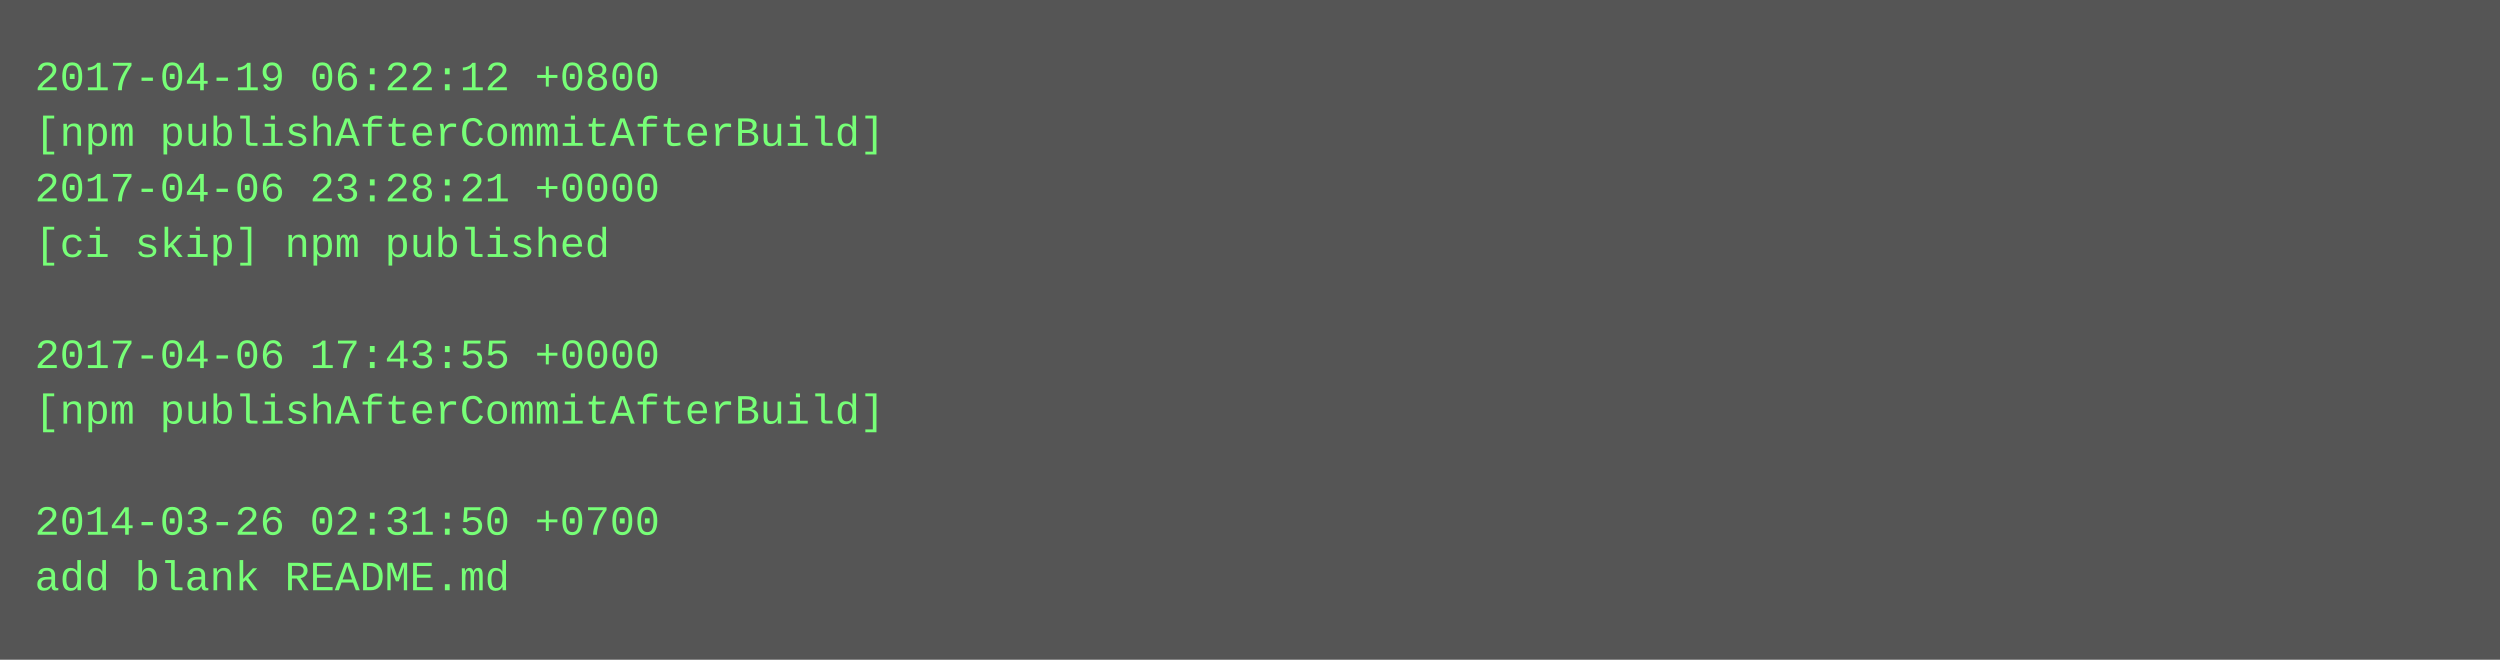
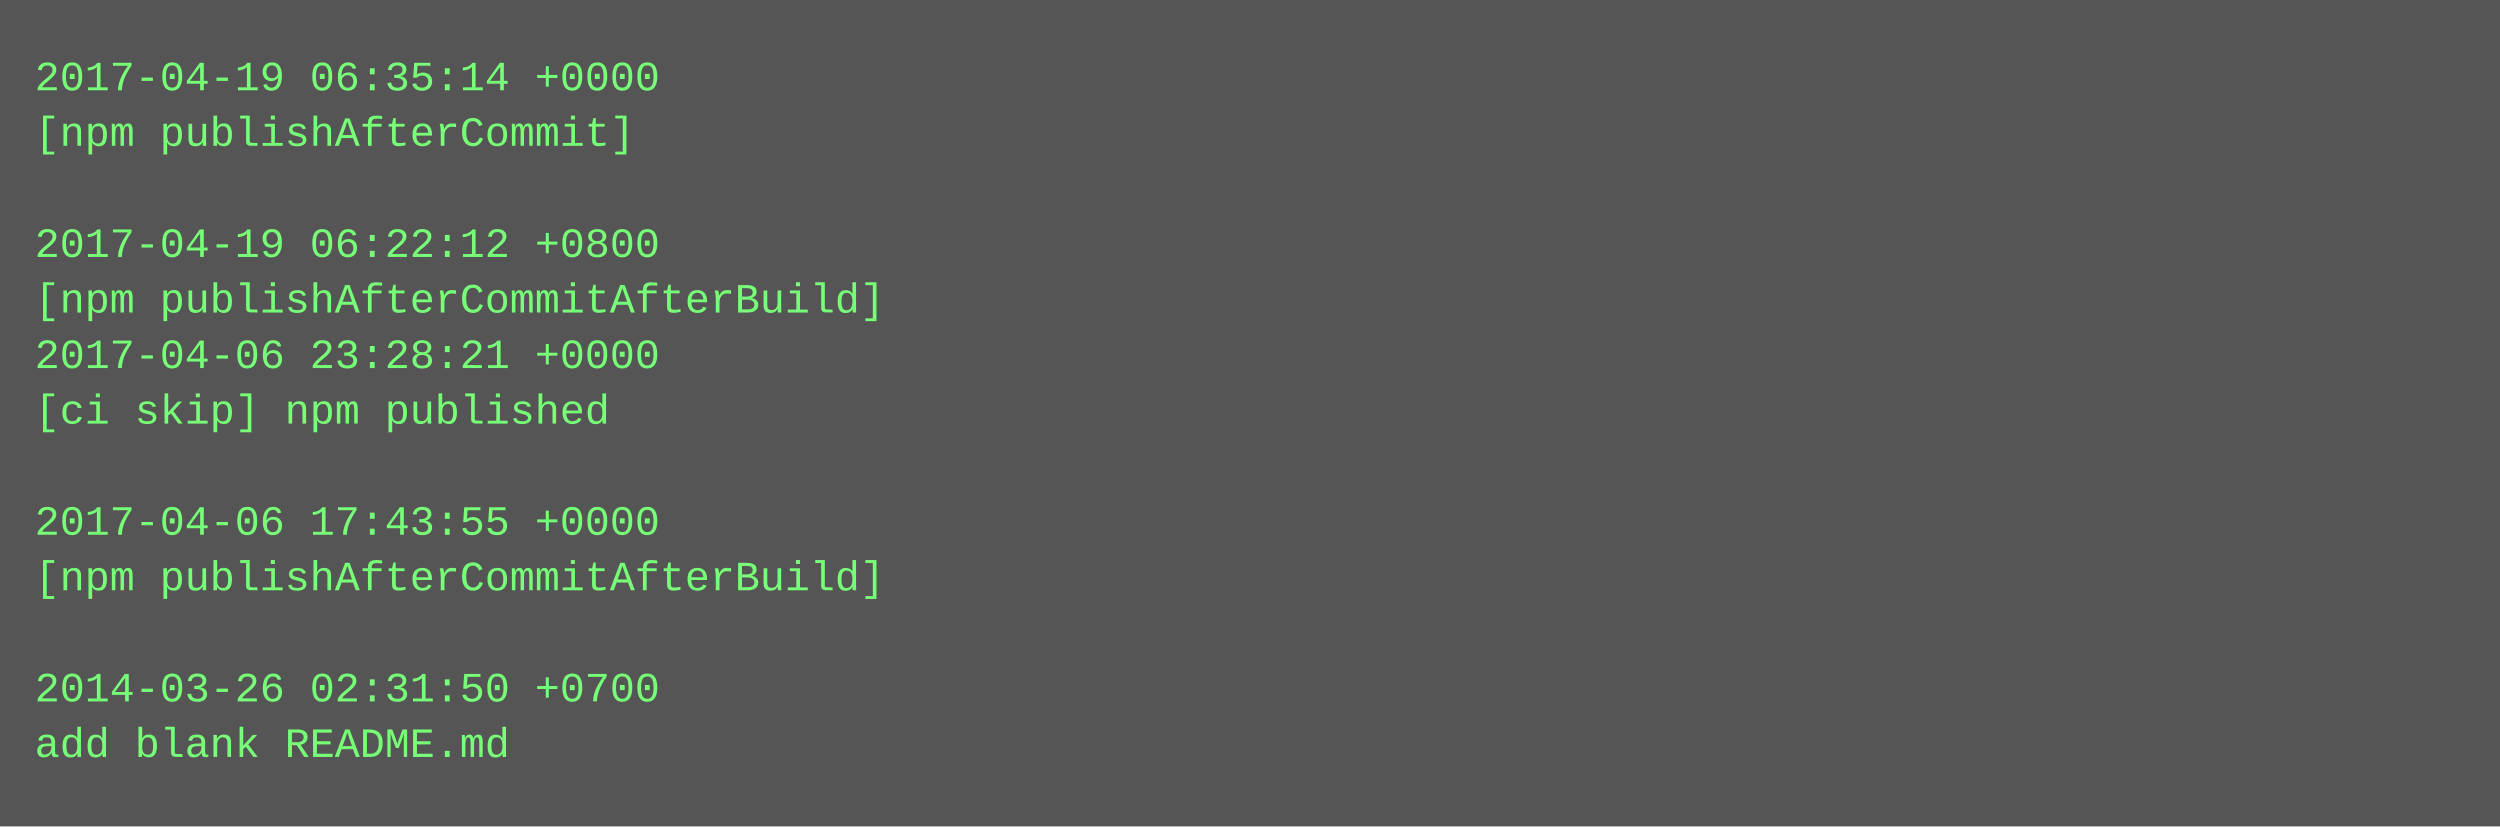
- <svg xmlns="http://www.w3.org/2000/svg" height="190" width="720">
-   <rect height="190" fill="#555" width="720" />
+ <svg xmlns="http://www.w3.org/2000/svg" height="238" width="720">
+   <rect height="238" fill="#555" width="720" />
  <text fill="#7f7" font-family="Courier New" font-size="12" xml:space="preserve">
-     <tspan x="10" y="26">2017-04-19 06:22:12 +0800</tspan>
-     <tspan x="10" y="42">[npm publishAfterCommitAfterBuild]</tspan>
-     <tspan x="10" y="58">2017-04-06 23:28:21 +0000</tspan>
-     <tspan x="10" y="74">[ci skip] npm published</tspan>
-     <tspan x="10" y="90" />
-     <tspan x="10" y="106">2017-04-06 17:43:55 +0000</tspan>
-     <tspan x="10" y="122">[npm publishAfterCommitAfterBuild]</tspan>
+     <tspan x="10" y="26">2017-04-19 06:35:14 +0000</tspan>
+     <tspan x="10" y="42">[npm publishAfterCommit]</tspan>
+     <tspan x="10" y="58" />
+     <tspan x="10" y="74">2017-04-19 06:22:12 +0800</tspan>
+     <tspan x="10" y="90">[npm publishAfterCommitAfterBuild]</tspan>
+     <tspan x="10" y="106">2017-04-06 23:28:21 +0000</tspan>
+     <tspan x="10" y="122">[ci skip] npm published</tspan>
    <tspan x="10" y="138" />
-     <tspan x="10" y="154">2014-03-26 02:31:50 +0700</tspan>
-     <tspan x="10" y="170">add blank README.md</tspan>
+     <tspan x="10" y="154">2017-04-06 17:43:55 +0000</tspan>
+     <tspan x="10" y="170">[npm publishAfterCommitAfterBuild]</tspan>
+     <tspan x="10" y="186" />
+     <tspan x="10" y="202">2014-03-26 02:31:50 +0700</tspan>
+     <tspan x="10" y="218">add blank README.md</tspan>
  </text>
</svg>
